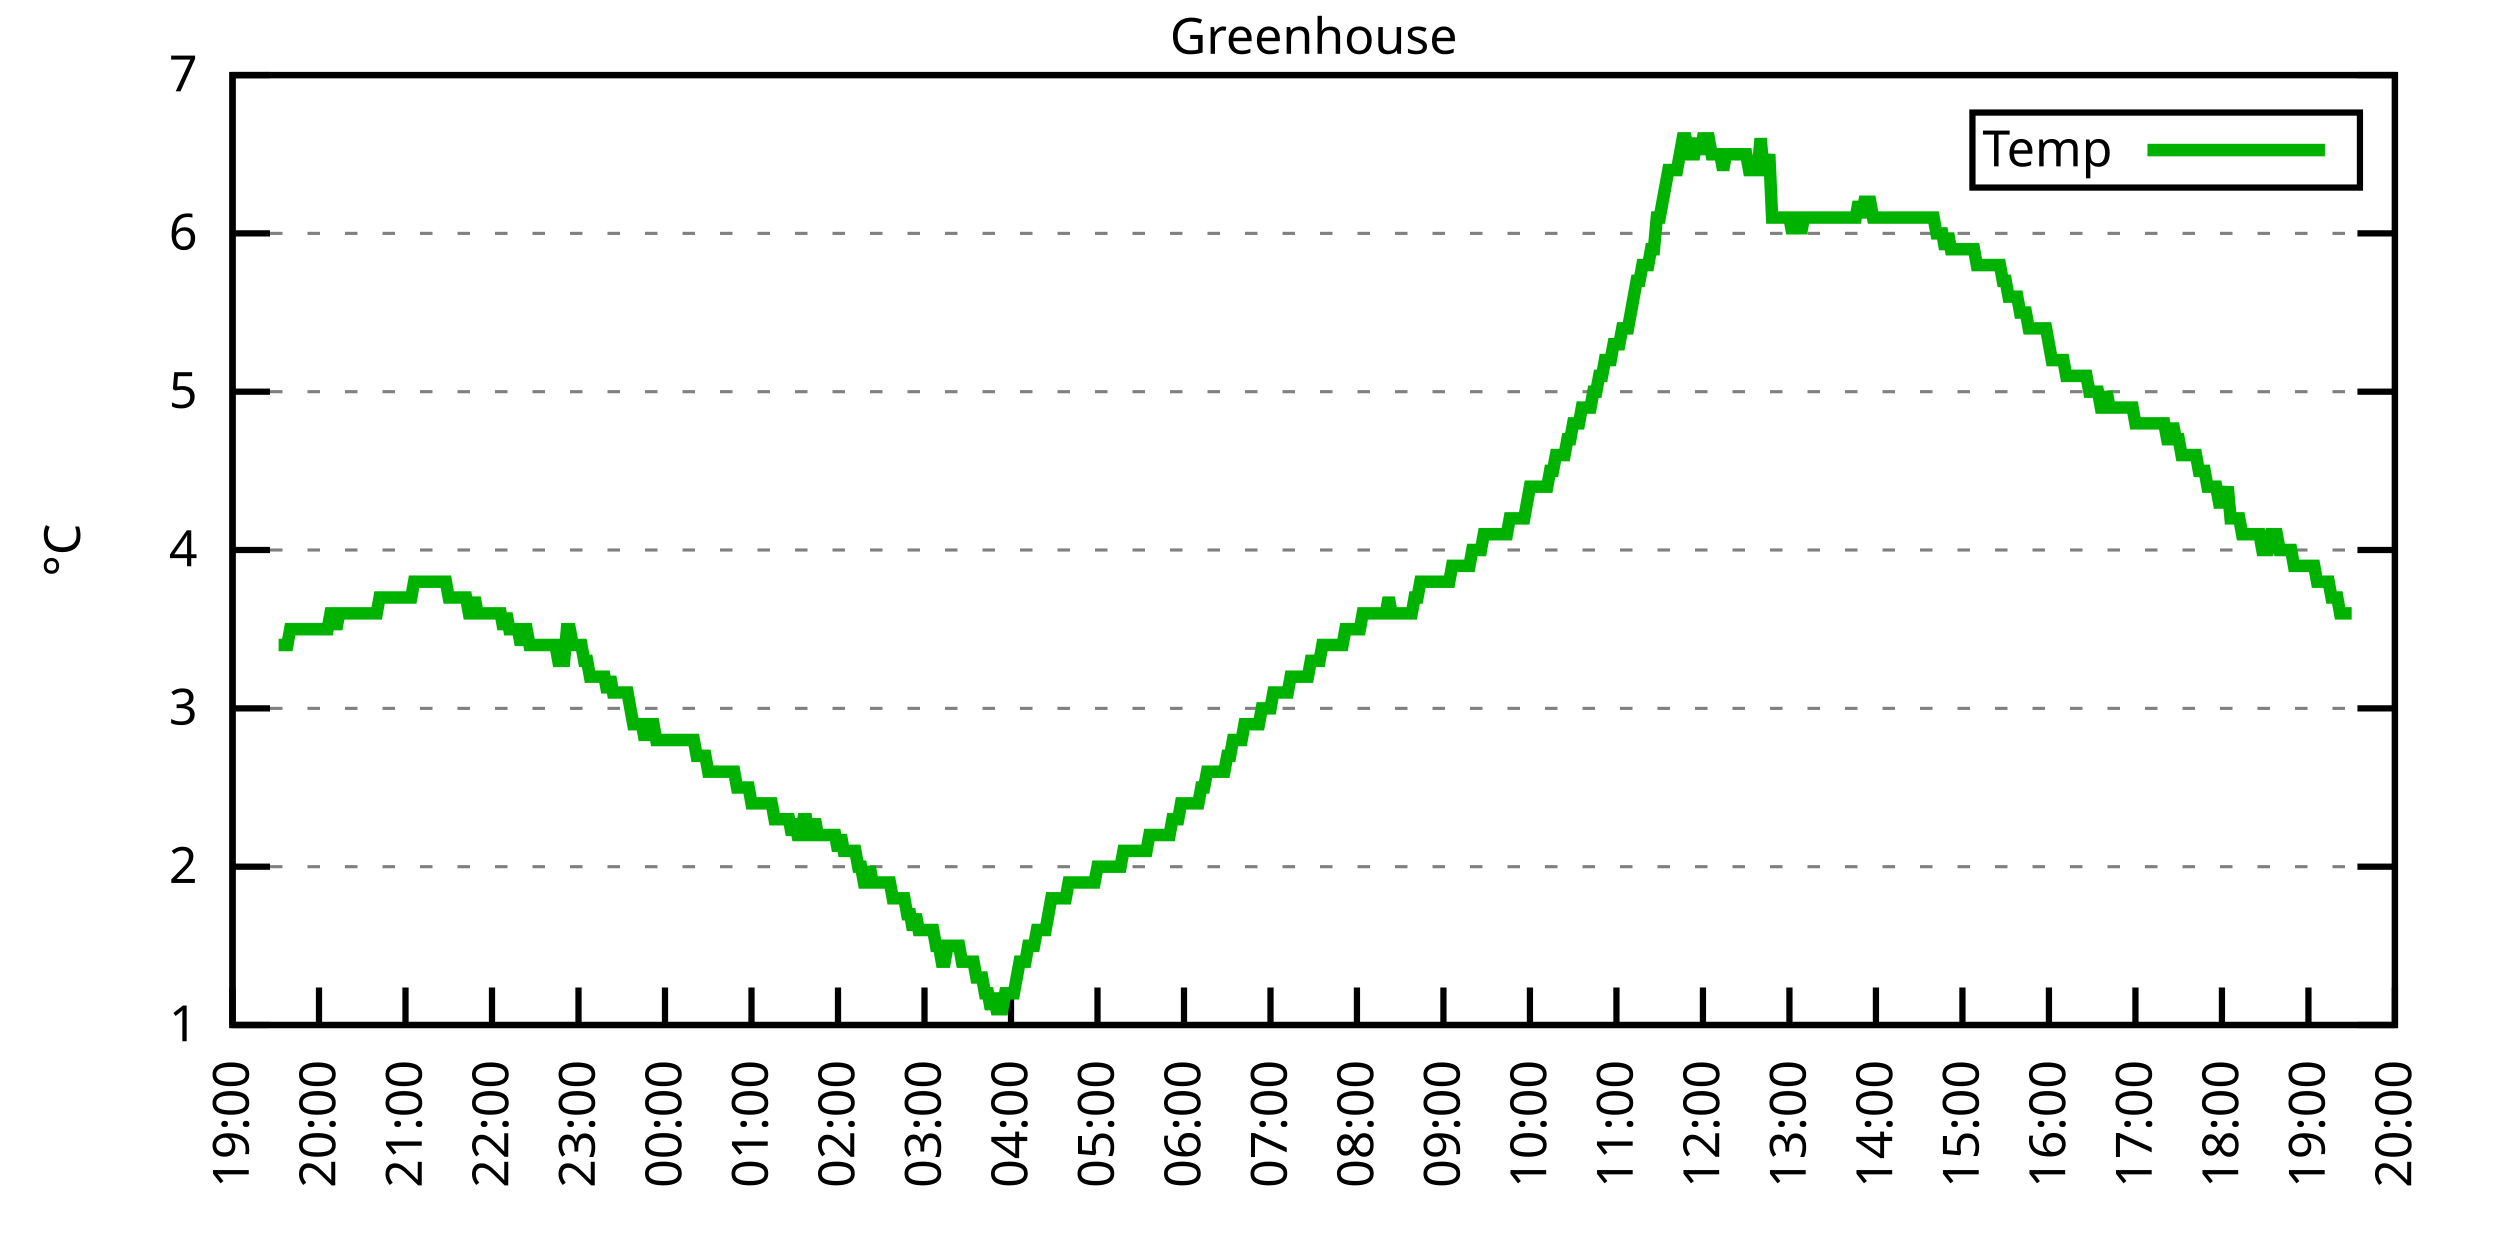
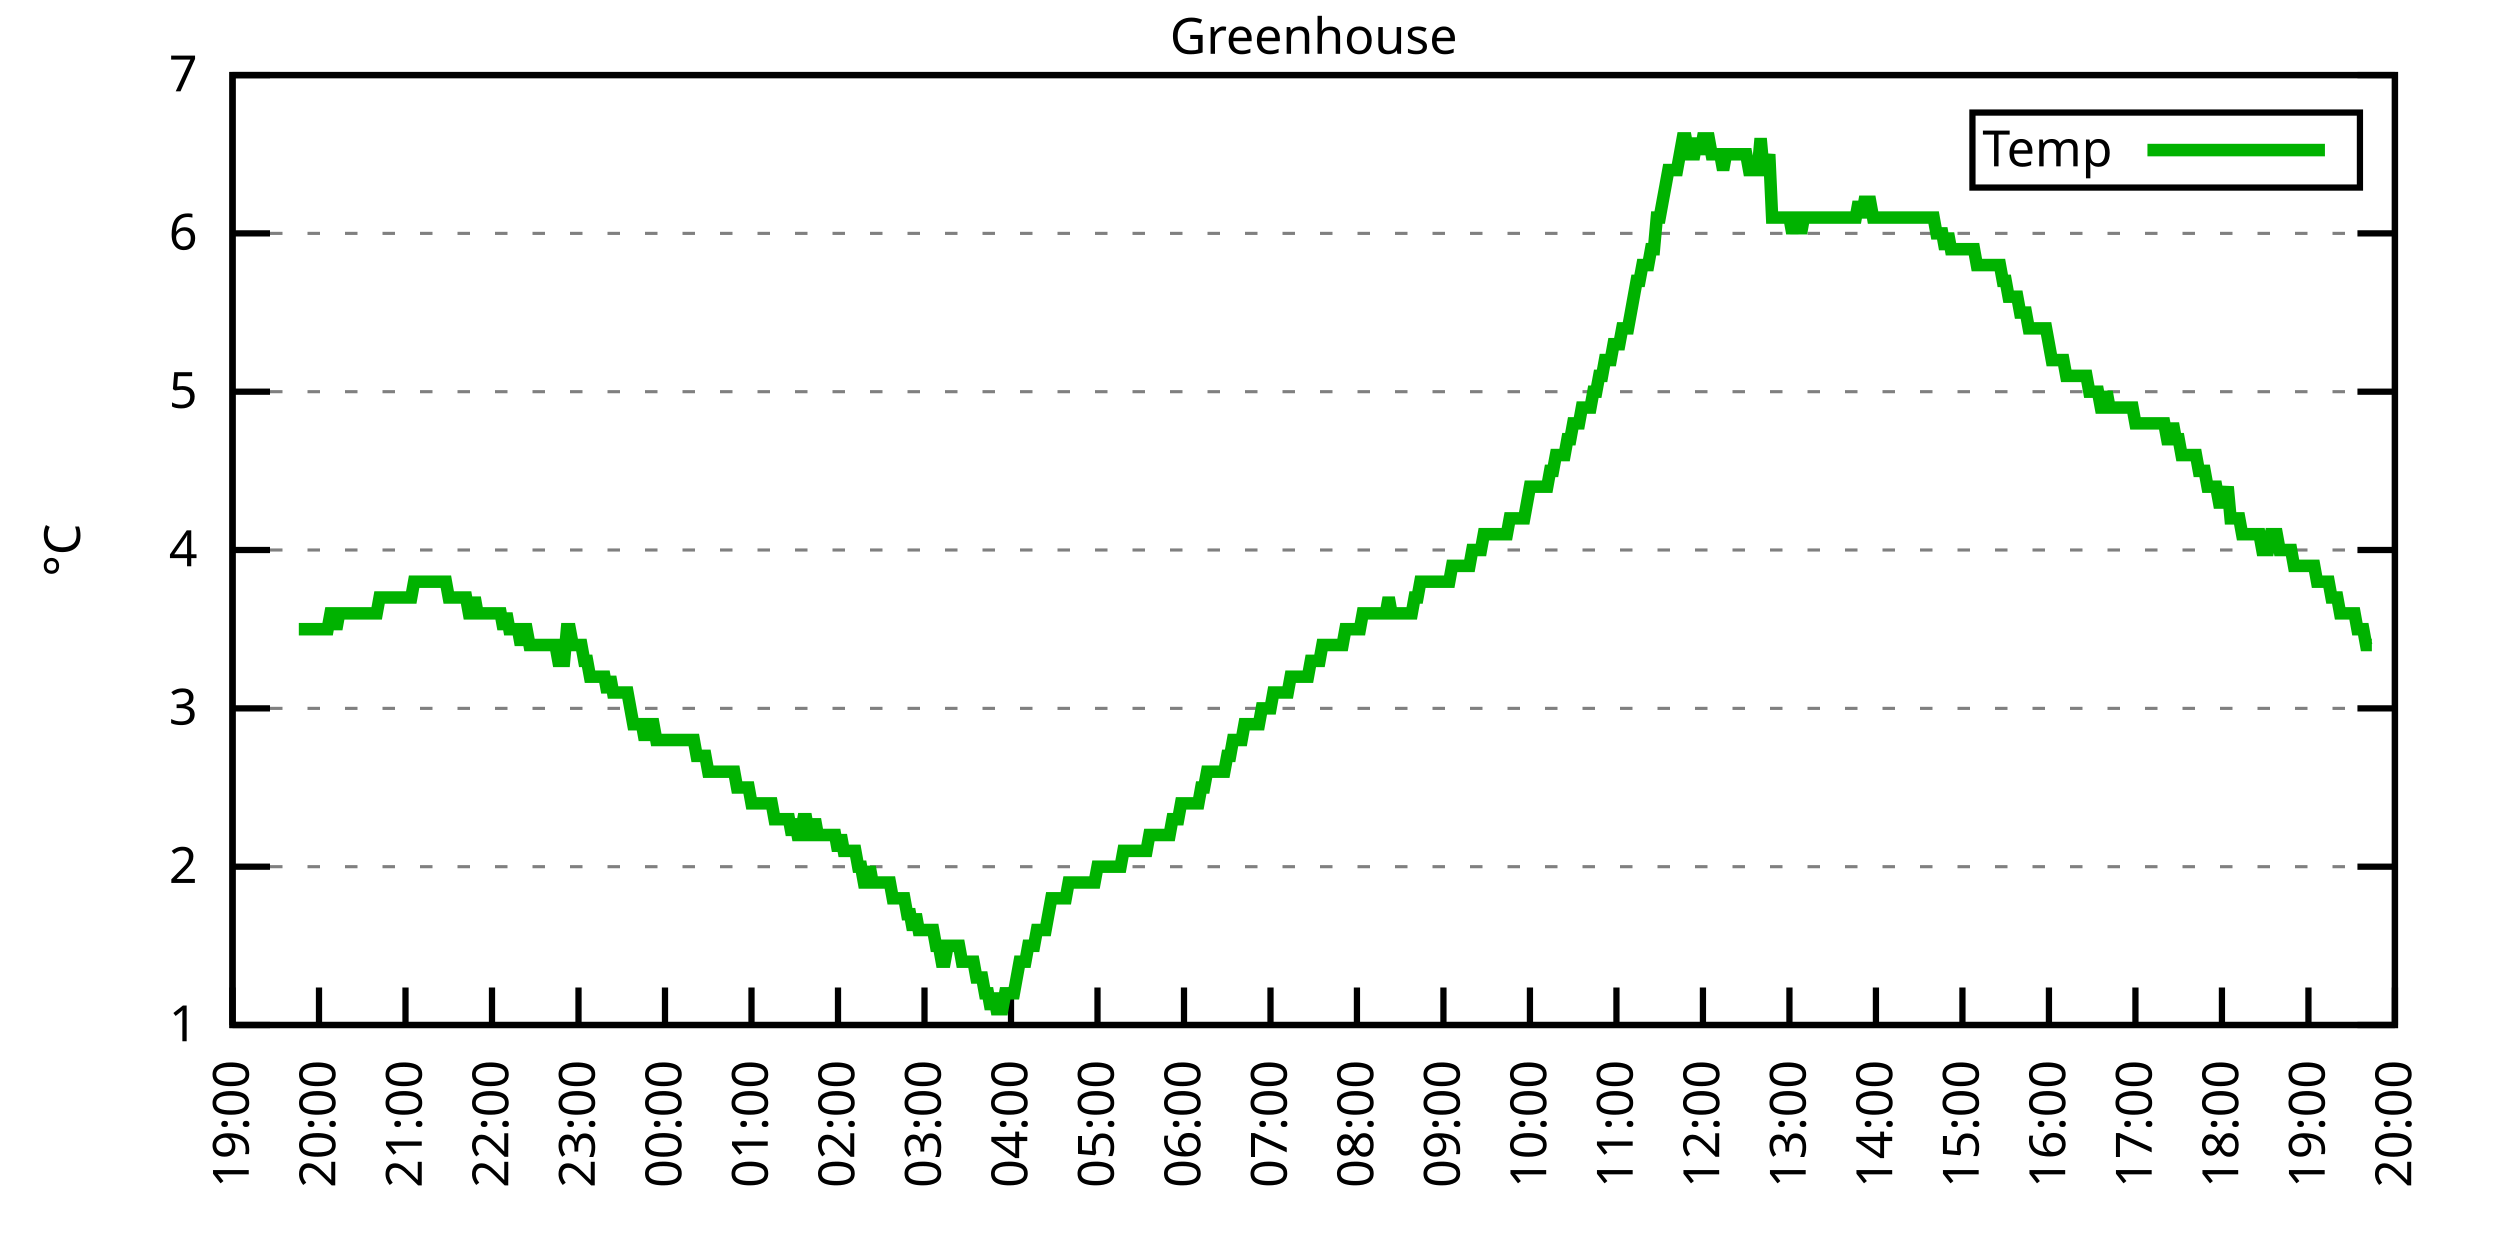
<svg xmlns="http://www.w3.org/2000/svg" xmlns:xlink="http://www.w3.org/1999/xlink" width="400" height="200" viewBox="0 0 400 200">
  <g id="gnuplot_canvas">
    <rect x="0" y="0" width="400" height="200" fill="none" />
    <defs>
      <circle id="gpDot" r="0.5" stroke-width="0.5" stroke="currentColor" />
      <path id="gpPt0" stroke-width="0.333" stroke="currentColor" d="M-1,0 h2 M0,-1 v2" />
      <path id="gpPt1" stroke-width="0.333" stroke="currentColor" d="M-1,-1 L1,1 M1,-1 L-1,1" />
      <path id="gpPt2" stroke-width="0.333" stroke="currentColor" d="M-1,0 L1,0 M0,-1 L0,1 M-1,-1 L1,1 M-1,1 L1,-1" />
      <rect id="gpPt3" stroke-width="0.333" stroke="currentColor" x="-1" y="-1" width="2" height="2" />
      <rect id="gpPt4" stroke-width="0.333" stroke="currentColor" fill="currentColor" x="-1" y="-1" width="2" height="2" />
      <circle id="gpPt5" stroke-width="0.333" stroke="currentColor" cx="0" cy="0" r="1" />
      <use xlink:href="#gpPt5" id="gpPt6" fill="currentColor" stroke="none" />
      <path id="gpPt7" stroke-width="0.333" stroke="currentColor" d="M0,-1.33 L-1.33,0.67 L1.33,0.67 z" />
      <use xlink:href="#gpPt7" id="gpPt8" fill="currentColor" stroke="none" />
      <use xlink:href="#gpPt7" id="gpPt9" stroke="currentColor" transform="rotate(180)" />
      <use xlink:href="#gpPt9" id="gpPt10" fill="currentColor" stroke="none" />
      <use xlink:href="#gpPt3" id="gpPt11" stroke="currentColor" transform="rotate(45)" />
      <use xlink:href="#gpPt11" id="gpPt12" fill="currentColor" stroke="none" />
      <path id="gpPt13" stroke-width="0.333" stroke="currentColor" d="M0,1.330 L1.265,0.411 L0.782,-1.067 L-0.782,-1.076 L-1.265,0.411 z" />
      <use xlink:href="#gpPt13" id="gpPt14" fill="currentColor" stroke="none" />
      <filter id="textbox" filterUnits="objectBoundingBox" x="0" y="0" height="1" width="1">
        <feFlood flood-color="white" flood-opacity="1" result="bgnd" />
        <feComposite in="SourceGraphic" in2="bgnd" operator="atop" />
      </filter>
      <filter id="greybox" filterUnits="objectBoundingBox" x="0" y="0" height="1" width="1">
        <feFlood flood-color="lightgrey" flood-opacity="1" result="grey" />
        <feComposite in="SourceGraphic" in2="grey" operator="atop" />
      </filter>
    </defs>
    <g fill="none" color="white" stroke="currentColor" stroke-width="1.00" stroke-linecap="butt" stroke-linejoin="miter">
</g>
    <g fill="none" color="black" stroke="currentColor" stroke-width="1.00" stroke-linecap="butt" stroke-linejoin="miter">
      <g stroke="none" shape-rendering="crispEdges">
        <polygon fill="rgb(255, 255, 255)" points="37.20,164.00 383.18,164.00 383.18,12.02 37.20,12.02 " />
      </g>
    </g>
    <g fill="none" color="black" stroke="currentColor" stroke-width="1.00" stroke-linecap="butt" stroke-linejoin="miter">
</g>
    <g fill="none" color="black" stroke="black" stroke-width="0.50" stroke-linecap="butt" stroke-linejoin="miter">
</g>
    <g fill="none" color="gray" stroke="currentColor" stroke-width="0.50" stroke-linecap="butt" stroke-linejoin="miter">
      <path stroke="gray" stroke-dasharray="2,4" class="gridline" d="M37.20,164.00 L383.19,164.00  " />
    </g>
    <g fill="none" color="gray" stroke="gray" stroke-width="1.00" stroke-linecap="butt" stroke-linejoin="miter">
</g>
    <g fill="none" color="black" stroke="currentColor" stroke-width="1.00" stroke-linecap="butt" stroke-linejoin="miter">
      <path stroke="black" d="M37.20,164.00 L43.20,164.00 M383.19,164.00 L377.19,164.00  " />
      <g transform="translate(31.60,166.60)" stroke="none" fill="black" font-family="Sans" font-size="8.00" text-anchor="end">
        <text>
          <tspan font-family="Sans"> 1</tspan>
        </text>
      </g>
    </g>
    <g fill="none" color="black" stroke="currentColor" stroke-width="1.00" stroke-linecap="butt" stroke-linejoin="miter">
</g>
    <g fill="none" color="black" stroke="black" stroke-width="0.50" stroke-linecap="butt" stroke-linejoin="miter">
</g>
    <g fill="none" color="gray" stroke="currentColor" stroke-width="0.50" stroke-linecap="butt" stroke-linejoin="miter">
      <path stroke="gray" stroke-dasharray="2,4" class="gridline" d="M37.20,138.67 L383.19,138.67  " />
    </g>
    <g fill="none" color="gray" stroke="gray" stroke-width="1.00" stroke-linecap="butt" stroke-linejoin="miter">
</g>
    <g fill="none" color="black" stroke="currentColor" stroke-width="1.00" stroke-linecap="butt" stroke-linejoin="miter">
      <path stroke="black" d="M37.20,138.67 L43.20,138.67 M383.19,138.67 L377.19,138.67  " />
      <g transform="translate(31.60,141.27)" stroke="none" fill="black" font-family="Sans" font-size="8.00" text-anchor="end">
        <text>
          <tspan font-family="Sans"> 2</tspan>
        </text>
      </g>
    </g>
    <g fill="none" color="black" stroke="currentColor" stroke-width="1.00" stroke-linecap="butt" stroke-linejoin="miter">
</g>
    <g fill="none" color="black" stroke="black" stroke-width="0.50" stroke-linecap="butt" stroke-linejoin="miter">
</g>
    <g fill="none" color="gray" stroke="currentColor" stroke-width="0.50" stroke-linecap="butt" stroke-linejoin="miter">
      <path stroke="gray" stroke-dasharray="2,4" class="gridline" d="M37.20,113.34 L383.19,113.34  " />
    </g>
    <g fill="none" color="gray" stroke="gray" stroke-width="1.00" stroke-linecap="butt" stroke-linejoin="miter">
</g>
    <g fill="none" color="black" stroke="currentColor" stroke-width="1.00" stroke-linecap="butt" stroke-linejoin="miter">
      <path stroke="black" d="M37.20,113.34 L43.20,113.34 M383.19,113.34 L377.19,113.34  " />
      <g transform="translate(31.60,115.94)" stroke="none" fill="black" font-family="Sans" font-size="8.00" text-anchor="end">
        <text>
          <tspan font-family="Sans"> 3</tspan>
        </text>
      </g>
    </g>
    <g fill="none" color="black" stroke="currentColor" stroke-width="1.00" stroke-linecap="butt" stroke-linejoin="miter">
</g>
    <g fill="none" color="black" stroke="black" stroke-width="0.50" stroke-linecap="butt" stroke-linejoin="miter">
</g>
    <g fill="none" color="gray" stroke="currentColor" stroke-width="0.50" stroke-linecap="butt" stroke-linejoin="miter">
      <path stroke="gray" stroke-dasharray="2,4" class="gridline" d="M37.20,88.00 L383.19,88.00  " />
    </g>
    <g fill="none" color="gray" stroke="gray" stroke-width="1.00" stroke-linecap="butt" stroke-linejoin="miter">
</g>
    <g fill="none" color="black" stroke="currentColor" stroke-width="1.00" stroke-linecap="butt" stroke-linejoin="miter">
      <path stroke="black" d="M37.20,88.00 L43.20,88.00 M383.19,88.00 L377.19,88.00  " />
      <g transform="translate(31.60,90.60)" stroke="none" fill="black" font-family="Sans" font-size="8.00" text-anchor="end">
        <text>
          <tspan font-family="Sans"> 4</tspan>
        </text>
      </g>
    </g>
    <g fill="none" color="black" stroke="currentColor" stroke-width="1.00" stroke-linecap="butt" stroke-linejoin="miter">
</g>
    <g fill="none" color="black" stroke="black" stroke-width="0.50" stroke-linecap="butt" stroke-linejoin="miter">
</g>
    <g fill="none" color="gray" stroke="currentColor" stroke-width="0.50" stroke-linecap="butt" stroke-linejoin="miter">
      <path stroke="gray" stroke-dasharray="2,4" class="gridline" d="M37.20,62.67 L383.19,62.67  " />
    </g>
    <g fill="none" color="gray" stroke="gray" stroke-width="1.00" stroke-linecap="butt" stroke-linejoin="miter">
</g>
    <g fill="none" color="black" stroke="currentColor" stroke-width="1.00" stroke-linecap="butt" stroke-linejoin="miter">
      <path stroke="black" d="M37.20,62.67 L43.20,62.67 M383.19,62.67 L377.19,62.67  " />
      <g transform="translate(31.60,65.27)" stroke="none" fill="black" font-family="Sans" font-size="8.00" text-anchor="end">
        <text>
          <tspan font-family="Sans"> 5</tspan>
        </text>
      </g>
    </g>
    <g fill="none" color="black" stroke="currentColor" stroke-width="1.00" stroke-linecap="butt" stroke-linejoin="miter">
</g>
    <g fill="none" color="black" stroke="black" stroke-width="0.50" stroke-linecap="butt" stroke-linejoin="miter">
</g>
    <g fill="none" color="gray" stroke="currentColor" stroke-width="0.50" stroke-linecap="butt" stroke-linejoin="miter">
      <path stroke="gray" stroke-dasharray="2,4" class="gridline" d="M37.20,37.34 L383.19,37.34  " />
    </g>
    <g fill="none" color="gray" stroke="gray" stroke-width="1.00" stroke-linecap="butt" stroke-linejoin="miter">
</g>
    <g fill="none" color="black" stroke="currentColor" stroke-width="1.00" stroke-linecap="butt" stroke-linejoin="miter">
      <path stroke="black" d="M37.20,37.34 L43.20,37.34 M383.19,37.34 L377.19,37.34  " />
      <g transform="translate(31.60,39.94)" stroke="none" fill="black" font-family="Sans" font-size="8.00" text-anchor="end">
        <text>
          <tspan font-family="Sans"> 6</tspan>
        </text>
      </g>
    </g>
    <g fill="none" color="black" stroke="currentColor" stroke-width="1.00" stroke-linecap="butt" stroke-linejoin="miter">
</g>
    <g fill="none" color="black" stroke="black" stroke-width="0.50" stroke-linecap="butt" stroke-linejoin="miter">
</g>
    <g fill="none" color="gray" stroke="currentColor" stroke-width="0.50" stroke-linecap="butt" stroke-linejoin="miter">
      <path stroke="gray" stroke-dasharray="2,4" class="gridline" d="M37.20,12.01 L383.19,12.01  " />
    </g>
    <g fill="none" color="gray" stroke="gray" stroke-width="1.00" stroke-linecap="butt" stroke-linejoin="miter">
</g>
    <g fill="none" color="black" stroke="currentColor" stroke-width="1.00" stroke-linecap="butt" stroke-linejoin="miter">
      <path stroke="black" d="M37.20,12.01 L43.20,12.01 M383.19,12.01 L377.19,12.01  " />
      <g transform="translate(31.60,14.61)" stroke="none" fill="black" font-family="Sans" font-size="8.00" text-anchor="end">
        <text>
          <tspan font-family="Sans"> 7</tspan>
        </text>
      </g>
    </g>
    <g fill="none" color="black" stroke="currentColor" stroke-width="1.00" stroke-linecap="butt" stroke-linejoin="miter">
      <path stroke="black" d="M37.20,164.00 L37.20,158.00  " />
      <g transform="translate(39.80,169.60) rotate(270.00)" stroke="none" fill="black" font-family="Sans" font-size="8.00" text-anchor="end">
        <text>
          <tspan font-family="Sans">19:00</tspan>
        </text>
      </g>
    </g>
    <g fill="none" color="black" stroke="currentColor" stroke-width="1.00" stroke-linecap="butt" stroke-linejoin="miter">
      <path stroke="black" d="M51.04,164.00 L51.04,158.00  " />
      <g transform="translate(53.64,169.60) rotate(270.00)" stroke="none" fill="black" font-family="Sans" font-size="8.00" text-anchor="end">
        <text>
          <tspan font-family="Sans">20:00</tspan>
        </text>
      </g>
    </g>
    <g fill="none" color="black" stroke="currentColor" stroke-width="1.00" stroke-linecap="butt" stroke-linejoin="miter">
      <path stroke="black" d="M64.88,164.00 L64.88,158.00  " />
      <g transform="translate(67.48,169.60) rotate(270.00)" stroke="none" fill="black" font-family="Sans" font-size="8.00" text-anchor="end">
        <text>
          <tspan font-family="Sans">21:00</tspan>
        </text>
      </g>
    </g>
    <g fill="none" color="black" stroke="currentColor" stroke-width="1.00" stroke-linecap="butt" stroke-linejoin="miter">
      <path stroke="black" d="M78.72,164.00 L78.72,158.00  " />
      <g transform="translate(81.32,169.60) rotate(270.00)" stroke="none" fill="black" font-family="Sans" font-size="8.00" text-anchor="end">
        <text>
          <tspan font-family="Sans">22:00</tspan>
        </text>
      </g>
    </g>
    <g fill="none" color="black" stroke="currentColor" stroke-width="1.00" stroke-linecap="butt" stroke-linejoin="miter">
      <path stroke="black" d="M92.56,164.00 L92.56,158.00  " />
      <g transform="translate(95.16,169.60) rotate(270.00)" stroke="none" fill="black" font-family="Sans" font-size="8.00" text-anchor="end">
        <text>
          <tspan font-family="Sans">23:00</tspan>
        </text>
      </g>
    </g>
    <g fill="none" color="black" stroke="currentColor" stroke-width="1.00" stroke-linecap="butt" stroke-linejoin="miter">
      <path stroke="black" d="M106.40,164.00 L106.40,158.00  " />
      <g transform="translate(109.00,169.60) rotate(270.00)" stroke="none" fill="black" font-family="Sans" font-size="8.00" text-anchor="end">
        <text>
          <tspan font-family="Sans">00:00</tspan>
        </text>
      </g>
    </g>
    <g fill="none" color="black" stroke="currentColor" stroke-width="1.00" stroke-linecap="butt" stroke-linejoin="miter">
      <path stroke="black" d="M120.24,164.00 L120.24,158.00  " />
      <g transform="translate(122.84,169.60) rotate(270.00)" stroke="none" fill="black" font-family="Sans" font-size="8.00" text-anchor="end">
        <text>
          <tspan font-family="Sans">01:00</tspan>
        </text>
      </g>
    </g>
    <g fill="none" color="black" stroke="currentColor" stroke-width="1.00" stroke-linecap="butt" stroke-linejoin="miter">
      <path stroke="black" d="M134.08,164.00 L134.08,158.00  " />
      <g transform="translate(136.68,169.60) rotate(270.00)" stroke="none" fill="black" font-family="Sans" font-size="8.00" text-anchor="end">
        <text>
          <tspan font-family="Sans">02:00</tspan>
        </text>
      </g>
    </g>
    <g fill="none" color="black" stroke="currentColor" stroke-width="1.00" stroke-linecap="butt" stroke-linejoin="miter">
      <path stroke="black" d="M147.92,164.00 L147.92,158.00  " />
      <g transform="translate(150.52,169.60) rotate(270.00)" stroke="none" fill="black" font-family="Sans" font-size="8.00" text-anchor="end">
        <text>
          <tspan font-family="Sans">03:00</tspan>
        </text>
      </g>
    </g>
    <g fill="none" color="black" stroke="currentColor" stroke-width="1.00" stroke-linecap="butt" stroke-linejoin="miter">
      <path stroke="black" d="M161.76,164.00 L161.76,158.00  " />
      <g transform="translate(164.36,169.60) rotate(270.00)" stroke="none" fill="black" font-family="Sans" font-size="8.00" text-anchor="end">
        <text>
          <tspan font-family="Sans">04:00</tspan>
        </text>
      </g>
    </g>
    <g fill="none" color="black" stroke="currentColor" stroke-width="1.00" stroke-linecap="butt" stroke-linejoin="miter">
      <path stroke="black" d="M175.60,164.00 L175.60,158.00  " />
      <g transform="translate(178.20,169.60) rotate(270.00)" stroke="none" fill="black" font-family="Sans" font-size="8.00" text-anchor="end">
        <text>
          <tspan font-family="Sans">05:00</tspan>
        </text>
      </g>
    </g>
    <g fill="none" color="black" stroke="currentColor" stroke-width="1.00" stroke-linecap="butt" stroke-linejoin="miter">
      <path stroke="black" d="M189.44,164.00 L189.44,158.00  " />
      <g transform="translate(192.04,169.60) rotate(270.00)" stroke="none" fill="black" font-family="Sans" font-size="8.00" text-anchor="end">
        <text>
          <tspan font-family="Sans">06:00</tspan>
        </text>
      </g>
    </g>
    <g fill="none" color="black" stroke="currentColor" stroke-width="1.00" stroke-linecap="butt" stroke-linejoin="miter">
      <path stroke="black" d="M203.28,164.00 L203.28,158.00  " />
      <g transform="translate(205.88,169.60) rotate(270.00)" stroke="none" fill="black" font-family="Sans" font-size="8.00" text-anchor="end">
        <text>
          <tspan font-family="Sans">07:00</tspan>
        </text>
      </g>
    </g>
    <g fill="none" color="black" stroke="currentColor" stroke-width="1.00" stroke-linecap="butt" stroke-linejoin="miter">
      <path stroke="black" d="M217.11,164.00 L217.11,158.00  " />
      <g transform="translate(219.71,169.60) rotate(270.00)" stroke="none" fill="black" font-family="Sans" font-size="8.00" text-anchor="end">
        <text>
          <tspan font-family="Sans">08:00</tspan>
        </text>
      </g>
    </g>
    <g fill="none" color="black" stroke="currentColor" stroke-width="1.00" stroke-linecap="butt" stroke-linejoin="miter">
      <path stroke="black" d="M230.95,164.00 L230.95,158.00  " />
      <g transform="translate(233.55,169.60) rotate(270.00)" stroke="none" fill="black" font-family="Sans" font-size="8.00" text-anchor="end">
        <text>
          <tspan font-family="Sans">09:00</tspan>
        </text>
      </g>
    </g>
    <g fill="none" color="black" stroke="currentColor" stroke-width="1.00" stroke-linecap="butt" stroke-linejoin="miter">
      <path stroke="black" d="M244.79,164.00 L244.79,158.00  " />
      <g transform="translate(247.39,169.60) rotate(270.00)" stroke="none" fill="black" font-family="Sans" font-size="8.00" text-anchor="end">
        <text>
          <tspan font-family="Sans">10:00</tspan>
        </text>
      </g>
    </g>
    <g fill="none" color="black" stroke="currentColor" stroke-width="1.00" stroke-linecap="butt" stroke-linejoin="miter">
      <path stroke="black" d="M258.63,164.00 L258.63,158.00  " />
      <g transform="translate(261.23,169.60) rotate(270.00)" stroke="none" fill="black" font-family="Sans" font-size="8.00" text-anchor="end">
        <text>
          <tspan font-family="Sans">11:00</tspan>
        </text>
      </g>
    </g>
    <g fill="none" color="black" stroke="currentColor" stroke-width="1.00" stroke-linecap="butt" stroke-linejoin="miter">
      <path stroke="black" d="M272.47,164.00 L272.47,158.00  " />
      <g transform="translate(275.07,169.60) rotate(270.00)" stroke="none" fill="black" font-family="Sans" font-size="8.00" text-anchor="end">
        <text>
          <tspan font-family="Sans">12:00</tspan>
        </text>
      </g>
    </g>
    <g fill="none" color="black" stroke="currentColor" stroke-width="1.00" stroke-linecap="butt" stroke-linejoin="miter">
      <path stroke="black" d="M286.31,164.00 L286.31,158.00  " />
      <g transform="translate(288.91,169.60) rotate(270.00)" stroke="none" fill="black" font-family="Sans" font-size="8.00" text-anchor="end">
        <text>
          <tspan font-family="Sans">13:00</tspan>
        </text>
      </g>
    </g>
    <g fill="none" color="black" stroke="currentColor" stroke-width="1.00" stroke-linecap="butt" stroke-linejoin="miter">
      <path stroke="black" d="M300.15,164.00 L300.15,158.00  " />
      <g transform="translate(302.75,169.60) rotate(270.00)" stroke="none" fill="black" font-family="Sans" font-size="8.00" text-anchor="end">
        <text>
          <tspan font-family="Sans">14:00</tspan>
        </text>
      </g>
    </g>
    <g fill="none" color="black" stroke="currentColor" stroke-width="1.00" stroke-linecap="butt" stroke-linejoin="miter">
      <path stroke="black" d="M313.99,164.00 L313.99,158.00  " />
      <g transform="translate(316.59,169.60) rotate(270.00)" stroke="none" fill="black" font-family="Sans" font-size="8.00" text-anchor="end">
        <text>
          <tspan font-family="Sans">15:00</tspan>
        </text>
      </g>
    </g>
    <g fill="none" color="black" stroke="currentColor" stroke-width="1.00" stroke-linecap="butt" stroke-linejoin="miter">
      <path stroke="black" d="M327.83,164.00 L327.83,158.00  " />
      <g transform="translate(330.43,169.60) rotate(270.00)" stroke="none" fill="black" font-family="Sans" font-size="8.00" text-anchor="end">
        <text>
          <tspan font-family="Sans">16:00</tspan>
        </text>
      </g>
    </g>
    <g fill="none" color="black" stroke="currentColor" stroke-width="1.00" stroke-linecap="butt" stroke-linejoin="miter">
      <path stroke="black" d="M341.67,164.00 L341.67,158.00  " />
      <g transform="translate(344.27,169.60) rotate(270.00)" stroke="none" fill="black" font-family="Sans" font-size="8.00" text-anchor="end">
        <text>
          <tspan font-family="Sans">17:00</tspan>
        </text>
      </g>
    </g>
    <g fill="none" color="black" stroke="currentColor" stroke-width="1.00" stroke-linecap="butt" stroke-linejoin="miter">
      <path stroke="black" d="M355.51,164.00 L355.51,158.00  " />
      <g transform="translate(358.11,169.60) rotate(270.00)" stroke="none" fill="black" font-family="Sans" font-size="8.00" text-anchor="end">
        <text>
          <tspan font-family="Sans">18:00</tspan>
        </text>
      </g>
    </g>
    <g fill="none" color="black" stroke="currentColor" stroke-width="1.00" stroke-linecap="butt" stroke-linejoin="miter">
      <path stroke="black" d="M369.35,164.00 L369.35,158.00  " />
      <g transform="translate(371.95,169.60) rotate(270.00)" stroke="none" fill="black" font-family="Sans" font-size="8.00" text-anchor="end">
        <text>
          <tspan font-family="Sans">19:00</tspan>
        </text>
      </g>
    </g>
    <g fill="none" color="black" stroke="currentColor" stroke-width="1.00" stroke-linecap="butt" stroke-linejoin="miter">
      <path stroke="black" d="M383.19,164.00 L383.19,158.00  " />
      <g transform="translate(385.79,169.60) rotate(270.00)" stroke="none" fill="black" font-family="Sans" font-size="8.00" text-anchor="end">
        <text>
          <tspan font-family="Sans">20:00</tspan>
        </text>
      </g>
    </g>
    <g fill="none" color="black" stroke="currentColor" stroke-width="1.00" stroke-linecap="butt" stroke-linejoin="miter">
</g>
    <g fill="none" color="black" stroke="currentColor" stroke-width="1.00" stroke-linecap="butt" stroke-linejoin="miter">
      <path stroke="black" d="M37.20,12.01 L37.20,164.00 L383.19,164.00 L383.19,12.01 L37.20,12.01 Z  " />
    </g>
    <g fill="none" color="black" stroke="currentColor" stroke-width="1.00" stroke-linecap="butt" stroke-linejoin="miter">
</g>
    <g fill="none" color="black" stroke="currentColor" stroke-width="1.00" stroke-linecap="butt" stroke-linejoin="miter">
      <path stroke="black" d="M315.59,30.01 L315.59,18.01 L377.59,18.01 L377.59,30.01 L315.59,30.01 Z  " />
    </g>
    <g id="Greenhouse_plot_1">
      <g fill="none" color="white" stroke="black" stroke-width="2.00" stroke-linecap="butt" stroke-linejoin="miter">
</g>
      <g fill="none" color="black" stroke="currentColor" stroke-width="2.00" stroke-linecap="butt" stroke-linejoin="miter">
        <g transform="translate(337.99,26.61)" stroke="none" fill="black" font-family="Sans" font-size="8.00" text-anchor="end">
          <text>
            <tspan font-family="Sans">Temp</tspan>
          </text>
        </g>
      </g>
      <g fill="none" color="black" stroke="currentColor" stroke-width="2.00" stroke-linecap="butt" stroke-linejoin="miter">
-         <path stroke="rgb(  0, 178,   0)" d="M343.59,24.01 L371.99,24.01 M44.58,103.20 L45.04,103.20 L45.50,103.20 L45.97,103.20 L46.43,100.67 L46.89,100.67   L47.35,100.67 L47.81,100.67 L48.27,100.67 L48.73,100.67 L49.19,100.67 L49.66,100.67 L50.12,100.67 L50.58,100.67   L51.04,100.67 L51.50,100.67 L51.96,100.67 L52.42,100.67 L52.88,98.14 L53.35,98.14 L53.81,100.67 L54.27,98.14   L54.73,98.14 L55.19,98.14 L55.65,98.14 L56.11,98.14 L56.58,98.14 L57.04,98.14 L57.50,98.14 L57.96,98.14   L58.42,98.14 L58.88,98.14 L59.34,98.14 L59.80,98.14 L60.27,98.14 L60.73,95.60 L61.19,95.60 L61.65,95.60   L62.11,95.60 L62.57,95.60 L63.03,95.60 L63.50,95.60 L63.96,95.60 L64.42,95.60 L64.88,95.60 L65.34,95.60   L65.80,95.60 L66.26,93.07 L66.72,93.07 L67.19,93.07 L67.65,93.07 L68.11,93.07 L68.57,93.07 L69.03,93.07   L69.49,93.07 L69.95,93.07 L70.42,93.07 L70.88,93.07 L71.34,93.07 L71.80,95.60 L72.26,95.60 L72.72,95.60   L73.18,95.60 L73.64,95.60 L74.11,95.60 L74.57,95.60 L75.03,98.14 L75.49,98.14 L75.95,95.60 L76.41,98.14   L76.87,98.14 L77.33,98.14 L77.80,98.14 L78.26,98.14 L78.72,98.14 L79.18,98.14 L79.64,98.14 L80.10,98.14   L80.56,100.67 L81.03,98.14 L81.49,100.67 L81.95,100.67 L82.41,100.67 L82.87,100.67 L83.33,103.20 L83.79,100.67   L84.25,100.67 L84.72,103.20 L85.18,103.20 L85.64,103.20 L86.10,103.20 L86.56,103.20 L87.02,103.20 L87.48,103.20   L87.95,103.20 L88.41,103.20 L88.87,103.20 L89.33,105.74 L89.79,105.74 L90.25,105.74 L90.71,100.67 L91.17,100.67   L91.64,103.20 L92.10,103.20 L92.56,103.20 L93.02,103.20 L93.48,105.74 L93.94,105.74 L94.40,108.27 L94.87,108.27   L95.33,108.27 L95.79,108.27 L96.25,108.27 L96.71,108.27 L97.17,110.80 L97.63,108.27 L98.09,110.80 L98.56,110.80   L99.02,110.80 L99.48,110.80 L99.94,110.80 L100.40,110.80 L100.86,113.34 L101.32,115.87 L101.78,115.87 L102.25,115.87   L102.71,115.87 L103.17,118.40 L103.63,115.87 L104.09,115.87 L104.55,115.87 L105.01,118.40 L105.48,118.40 L105.94,118.40   L106.40,118.40 L106.86,118.40 L107.32,118.40 L107.78,118.40 L108.24,118.40 L108.70,118.40 L109.17,118.40 L109.63,118.40   L110.09,118.40 L110.55,118.40 L111.01,118.40 L111.47,120.94 L111.93,120.94 L112.40,120.94 L112.86,120.94 L113.32,123.47   L113.78,123.47 L114.24,123.47 L114.70,123.47 L115.16,123.47 L115.62,123.47 L116.09,123.47 L116.55,123.47 L117.01,123.47   L117.47,123.47 L117.93,126.00 L118.39,126.00 L118.85,126.00 L119.31,126.00 L119.78,126.00 L120.24,128.54 L120.70,128.54   L121.16,128.54 L121.62,128.54 L122.08,128.54 L122.54,128.54 L123.01,128.54 L123.47,128.54 L123.93,131.07 L124.39,131.07   L124.85,131.07 L125.31,131.07 L125.77,131.07 L126.23,131.07 L126.70,133.60 L127.16,131.07 L127.62,133.60 L128.08,133.60   L128.54,131.07 L129.00,131.07 L129.46,133.60 L129.93,133.60 L130.39,131.07 L130.85,133.60 L131.31,133.60 L131.77,133.60   L132.23,133.60 L132.69,133.60 L133.15,133.60 L133.62,133.60 L134.08,136.14 L134.54,133.60 L135.00,136.14 L135.46,136.14   L135.92,136.14 L136.38,136.14 L136.85,136.14 L137.31,138.67 L137.77,138.67 L138.23,141.20 L138.69,141.20 L139.15,138.67   L139.61,141.20 L140.07,141.20 L140.54,141.20 L141.00,141.20 L141.46,141.20 L141.92,141.20 L142.38,141.20 L142.84,143.73   L143.30,143.73 L143.76,143.73 L144.23,143.73 L144.69,143.73 L145.15,146.27 L145.61,146.27 L146.07,148.80 L146.53,146.27   L146.99,148.80 L147.46,148.80 L147.92,148.80 L148.38,148.80 L148.84,148.80 L149.30,148.80 L149.76,151.33 L150.22,151.33   L150.68,153.87 L151.15,153.87 L151.61,151.33 L152.07,151.33 L152.53,151.33 L152.99,151.33 L153.45,151.33 L153.91,153.87   L154.38,153.87 L154.84,153.87 L155.30,153.87 L155.76,153.87 L156.22,156.40 L156.68,156.40 L157.14,156.40 L157.60,158.93   L158.07,158.93 L158.53,161.47 L158.99,158.93 L159.45,161.47 L159.91,161.47 L160.37,161.47 L160.83,158.93 L161.30,158.93   L161.76,158.93 L162.22,158.93 L162.68,156.40 L163.14,153.87 L163.60,153.87 L164.06,153.87 L164.52,151.33 L164.99,151.33   L165.45,151.33 L165.91,148.80 L166.37,148.80 L166.83,148.80 L167.29,148.80 L167.75,146.27 L168.21,143.73 L168.68,143.73   L169.14,143.73 L169.60,143.73 L170.06,143.73 L170.52,143.73 L170.98,141.20 L171.44,141.20 L171.91,141.20 L172.37,141.20   L172.83,141.20 L173.29,141.20 L173.75,141.20 L174.21,141.20 L174.67,141.20 L175.13,141.20 L175.60,138.67 L176.06,138.67   L176.52,138.67 L176.98,138.67 L177.44,138.67 L177.90,138.67 L178.36,138.67 L178.83,138.67 L179.29,138.67 L179.75,136.14   L180.21,136.14 L180.67,136.14 L181.13,136.14 L181.59,136.14 L182.05,136.14 L182.52,136.14 L182.98,136.14 L183.44,136.14   L183.90,133.60 L184.36,133.60 L184.82,133.60 L185.28,133.60 L185.75,133.60 L186.21,133.60 L186.67,133.60 L187.13,133.60   L187.59,131.07 L188.05,131.07 L188.51,131.07 L188.97,128.54 L189.44,128.54 L189.90,128.54 L190.36,128.54 L190.82,128.54   L191.28,128.54 L191.74,128.54 L192.20,126.00 L192.66,126.00 L193.13,123.47 L193.59,123.47 L194.05,123.47 L194.51,123.47   L194.97,123.47 L195.43,123.47 L195.89,123.47 L196.36,120.94 L196.82,120.94 L197.28,118.40 L197.74,118.40 L198.20,118.40   L198.66,118.40 L199.12,115.87 L199.58,115.87 L200.05,115.87 L200.51,115.87 L200.97,115.87 L201.43,115.87 L201.89,113.34   L202.35,113.34 L202.81,113.34 L203.28,113.34 L203.74,110.80 L204.20,110.80 L204.66,110.80 L205.12,110.80 L205.58,110.80   L206.04,110.80 L206.50,108.27 L206.97,108.27 L207.43,108.27 L207.89,108.27 L208.35,108.27 L208.81,108.27 L209.27,108.27   L209.73,105.74 L210.20,105.74 L210.66,105.74 L211.12,105.74 L211.58,103.20 L212.04,103.20 L212.50,103.20 L212.96,103.20   L213.42,103.20 L213.89,103.20 L214.35,103.20 L214.81,103.20 L215.27,100.67 L215.73,100.67 L216.19,100.67 L216.65,100.67   L217.11,100.67 L217.58,100.67 L218.04,98.14 L218.50,98.14 L218.96,98.14 L219.42,98.14 L219.88,98.14 L220.34,98.14   L220.81,98.14 L221.27,98.14 L221.73,98.14 L222.19,95.60 L222.65,98.14 L223.11,98.14 L223.57,98.14 L224.03,98.14   L224.50,98.14 L224.96,98.14 L225.42,98.14 L225.88,98.14 L226.34,95.60 L226.80,95.60 L227.26,93.07 L227.73,93.07   L228.19,93.07 L228.65,93.07 L229.11,93.07 L229.57,93.07 L230.03,93.07 L230.49,93.07 L230.95,93.07 L231.42,93.07   L231.88,93.07 L232.34,90.54 L232.80,90.54 L233.26,90.54 L233.72,90.54 L234.18,90.54 L234.64,90.54 L235.11,90.54   L235.57,88.00 L236.03,88.00 L236.49,88.00 L236.95,88.00 L237.41,85.47 L237.87,85.47 L238.34,85.47 L238.80,85.47   L239.26,85.47 L239.72,85.47 L240.18,85.47 L240.64,85.47 L241.10,85.47 L241.56,82.94 L242.03,82.94 L242.49,82.94   L242.95,82.94 L243.41,82.94 L243.87,82.94 L244.33,80.41 L244.79,77.87 L245.26,77.87 L245.72,77.87 L246.18,77.87   L246.64,77.87 L247.10,77.87 L247.56,77.87 L248.02,75.34 L248.48,75.34 L248.95,72.81 L249.41,72.81 L249.87,72.81   L250.33,72.81 L250.79,70.27 L251.25,70.27 L251.71,67.74 L252.18,67.74 L252.64,67.74 L253.10,65.21 L253.56,65.21   L254.02,65.21 L254.48,65.21 L254.94,62.67 L255.40,62.67 L255.87,60.14 L256.33,60.14 L256.79,57.61 L257.25,57.61   L257.71,57.61 L258.17,55.07 L258.63,55.07 L259.09,55.07 L259.56,52.54 L260.02,52.54 L260.48,52.54 L260.94,50.01   L261.40,47.47 L261.86,44.94 L262.32,44.94 L262.79,42.41 L263.25,42.41 L263.71,42.41 L264.17,39.87 L264.63,39.87   L265.09,34.81 L265.55,34.81 L266.01,32.28 L266.48,29.74 L266.94,27.21 L267.40,27.21 L267.86,27.21 L268.32,27.21   L268.78,24.68 L269.24,22.14 L269.71,22.14 L270.17,24.68 L270.63,24.68 L271.09,24.68 L271.55,22.14 L272.01,24.68   L272.47,22.14 L272.93,22.14 L273.40,22.14 L273.86,24.68 L274.32,24.68 L274.78,24.68 L275.24,24.68 L275.70,27.21   L276.16,24.68 L276.63,24.68 L277.09,24.68 L277.55,24.68 L278.01,24.68 L278.47,24.68 L278.93,24.68 L279.39,24.68   L279.85,27.21 L280.32,27.21 L280.78,27.21 L281.24,27.21 L281.70,22.14 L282.16,27.21 L282.62,27.21 L283.08,24.68   L283.54,34.81 L284.01,34.81 L284.47,34.81 L284.93,34.81 L285.39,34.81 L285.85,34.81 L286.31,34.81 L286.77,37.34   L287.24,34.81 L287.70,34.81 L288.16,37.34 L288.62,34.81 L289.08,34.81 L289.54,34.81 L290.00,34.81 L290.46,34.81   L290.93,34.81 L291.39,34.81 L291.85,34.81 L292.31,34.81 L292.77,34.81 L293.23,34.81 L293.69,34.81 L294.16,34.81   L294.62,34.81 L295.08,34.81 L295.54,34.81 L296.00,34.81 L296.46,34.81 L296.92,34.81 L297.38,32.28 L297.85,34.81   L298.31,32.28 L298.77,32.28 L299.23,32.28 L299.69,34.81 L300.15,34.81 L300.61,34.81 L301.08,34.81 L301.54,34.81   L302.00,34.81 L302.46,34.81 L302.92,34.81 L303.38,34.81 L303.84,34.81 L304.30,34.81 L304.77,34.81 L305.23,34.81   L305.69,34.81 L306.15,34.81 L306.61,34.81 L307.07,34.81 L307.53,34.81 L307.99,34.81 L308.46,34.81 L308.92,34.81   L309.38,34.81 L309.84,37.34 L310.30,37.34 L310.76,37.34 L311.22,39.87 L311.69,37.34 L312.15,39.87 L312.61,39.87   L313.07,39.87 L313.53,39.87 L313.99,39.87 L314.45,39.87 L314.91,39.87 L315.38,39.87 L315.84,39.87 L316.30,42.41   L316.76,42.41 L317.22,42.41 L317.68,42.41 L318.14,42.41 L318.61,42.41 L319.07,42.41 L319.53,42.41 L319.99,42.41   L320.45,44.94 L320.91,44.94 L321.37,47.47 L321.83,47.47 L322.30,47.47 L322.76,47.47 L323.22,50.01 L323.68,50.01   L324.14,50.01 L324.60,52.54 L325.06,52.54 L325.53,52.54 L325.99,52.54 L326.45,52.54 L326.91,52.54 L327.37,52.54   L327.83,55.07 L328.29,57.61 L328.75,57.61 L329.22,57.61 L329.68,57.61 L330.14,57.61 L330.60,60.14 L331.06,60.14   L331.52,60.14 L331.98,60.14 L332.44,60.14 L332.91,60.14 L333.37,60.14 L333.83,60.14 L334.29,62.67 L334.75,62.67   L335.21,62.67 L335.67,62.67 L336.14,65.21 L336.60,65.21 L337.06,62.67 L337.52,65.21 L337.98,65.21 L338.44,65.21   L338.90,65.21 L339.36,65.21 L339.83,65.21 L340.29,65.21 L340.75,65.21 L341.21,65.21 L341.67,67.74 L342.13,67.74   L342.59,67.74 L343.06,67.74 L343.52,67.74 L343.98,67.74 L344.44,67.74 L344.90,67.74 L345.36,67.74 L345.82,67.74   L346.28,67.74 L346.75,70.27 L347.21,70.27 L347.67,67.74 L348.13,70.27 L348.59,70.27 L349.05,72.81 L349.51,72.81   L349.97,72.81 L350.44,72.81 L350.90,72.81 L351.36,72.81 L351.82,75.34 L352.28,75.34 L352.74,75.34 L353.20,77.87   L353.67,77.87 L354.13,77.87 L354.59,77.87 L355.05,80.41 L355.51,80.41 L355.97,80.41 L356.43,77.87 L356.89,82.94   L357.36,82.94 L357.82,82.94 L358.28,82.94 L358.74,85.47 L359.20,85.47 L359.66,85.47 L360.12,85.47 L360.59,85.47   L361.05,85.47 L361.51,85.47 L361.97,88.00 L362.43,88.00 L362.89,88.00 L363.35,85.47 L363.81,85.47 L364.28,85.47   L364.74,88.00 L365.20,88.00 L365.66,88.00 L366.12,88.00 L366.58,88.00 L367.04,90.54 L367.51,90.54 L367.97,90.54   L368.43,90.54 L368.89,90.54 L369.35,90.54 L369.81,90.54 L370.27,90.54 L370.73,93.07 L371.20,93.07 L371.66,93.07   L372.12,93.07 L372.58,93.07 L373.04,95.60 L373.50,95.60 L373.96,95.60 L374.42,98.14 L374.89,98.14 L375.35,98.14   L375.81,98.14 L376.27,98.14  " />
+         <path stroke="rgb(  0, 178,   0)" d="M343.59,24.01 L371.99,24.01 M47.81,100.67 L48.27,100.67 L48.73,100.67 L49.19,100.67 L49.66,100.67 L50.12,100.67   L50.58,100.67 L51.04,100.67 L51.50,100.67 L51.96,100.67 L52.42,100.67 L52.88,98.14 L53.35,98.14 L53.81,100.67   L54.27,98.14 L54.73,98.14 L55.19,98.14 L55.65,98.14 L56.11,98.14 L56.58,98.14 L57.04,98.14 L57.50,98.14   L57.96,98.14 L58.42,98.14 L58.88,98.14 L59.34,98.14 L59.80,98.14 L60.27,98.14 L60.73,95.60 L61.19,95.60   L61.65,95.60 L62.11,95.60 L62.57,95.60 L63.03,95.60 L63.50,95.60 L63.96,95.60 L64.42,95.60 L64.88,95.60   L65.34,95.60 L65.80,95.60 L66.26,93.07 L66.72,93.07 L67.19,93.07 L67.65,93.07 L68.11,93.07 L68.57,93.07   L69.03,93.07 L69.49,93.07 L69.95,93.07 L70.42,93.07 L70.88,93.07 L71.34,93.07 L71.80,95.60 L72.26,95.60   L72.72,95.60 L73.18,95.60 L73.64,95.60 L74.11,95.60 L74.57,95.60 L75.03,98.14 L75.49,98.14 L75.95,95.60   L76.41,98.14 L76.87,98.14 L77.33,98.14 L77.80,98.14 L78.26,98.14 L78.72,98.14 L79.18,98.14 L79.64,98.14   L80.10,98.14 L80.56,100.67 L81.03,98.14 L81.49,100.67 L81.95,100.67 L82.41,100.67 L82.87,100.67 L83.33,103.20   L83.79,100.67 L84.25,100.67 L84.72,103.20 L85.18,103.20 L85.64,103.20 L86.10,103.20 L86.56,103.20 L87.02,103.20   L87.48,103.20 L87.95,103.20 L88.41,103.20 L88.87,103.20 L89.33,105.74 L89.79,105.74 L90.25,105.74 L90.71,100.67   L91.17,100.67 L91.64,103.20 L92.10,103.20 L92.56,103.20 L93.02,103.20 L93.48,105.74 L93.94,105.74 L94.40,108.27   L94.87,108.27 L95.33,108.27 L95.79,108.27 L96.25,108.27 L96.71,108.27 L97.17,110.80 L97.63,108.27 L98.09,110.80   L98.56,110.80 L99.02,110.80 L99.48,110.80 L99.94,110.80 L100.40,110.80 L100.86,113.34 L101.32,115.87 L101.78,115.87   L102.25,115.87 L102.71,115.87 L103.17,118.40 L103.63,115.87 L104.09,115.87 L104.55,115.87 L105.01,118.40 L105.48,118.40   L105.94,118.40 L106.40,118.40 L106.86,118.40 L107.32,118.40 L107.78,118.40 L108.24,118.40 L108.70,118.40 L109.17,118.40   L109.63,118.40 L110.09,118.40 L110.55,118.40 L111.01,118.40 L111.47,120.94 L111.93,120.94 L112.40,120.94 L112.86,120.94   L113.32,123.47 L113.78,123.47 L114.24,123.47 L114.70,123.47 L115.16,123.47 L115.62,123.47 L116.09,123.47 L116.55,123.47   L117.01,123.47 L117.47,123.47 L117.93,126.00 L118.39,126.00 L118.85,126.00 L119.31,126.00 L119.78,126.00 L120.24,128.54   L120.70,128.54 L121.16,128.54 L121.62,128.54 L122.08,128.54 L122.54,128.54 L123.01,128.54 L123.47,128.54 L123.93,131.07   L124.39,131.07 L124.85,131.07 L125.31,131.07 L125.77,131.07 L126.23,131.07 L126.70,133.60 L127.16,131.07 L127.62,133.60   L128.08,133.60 L128.54,131.07 L129.00,131.07 L129.46,133.60 L129.93,133.60 L130.39,131.07 L130.85,133.60 L131.31,133.60   L131.77,133.60 L132.23,133.60 L132.69,133.60 L133.15,133.60 L133.62,133.60 L134.08,136.14 L134.54,133.60 L135.00,136.14   L135.46,136.14 L135.92,136.14 L136.38,136.14 L136.85,136.14 L137.31,138.67 L137.77,138.67 L138.23,141.20 L138.69,141.20   L139.15,138.67 L139.61,141.20 L140.07,141.20 L140.54,141.20 L141.00,141.20 L141.46,141.20 L141.92,141.20 L142.38,141.20   L142.84,143.73 L143.30,143.73 L143.76,143.73 L144.23,143.73 L144.69,143.73 L145.15,146.27 L145.61,146.27 L146.07,148.80   L146.53,146.27 L146.99,148.80 L147.46,148.80 L147.92,148.80 L148.38,148.80 L148.84,148.80 L149.30,148.80 L149.76,151.33   L150.22,151.33 L150.68,153.87 L151.15,153.87 L151.61,151.33 L152.07,151.33 L152.53,151.33 L152.99,151.33 L153.45,151.33   L153.91,153.87 L154.38,153.87 L154.84,153.87 L155.30,153.87 L155.76,153.87 L156.22,156.40 L156.68,156.40 L157.14,156.40   L157.60,158.93 L158.07,158.93 L158.53,161.47 L158.99,158.93 L159.45,161.47 L159.91,161.47 L160.37,161.47 L160.83,158.93   L161.30,158.93 L161.76,158.93 L162.22,158.93 L162.68,156.40 L163.14,153.87 L163.60,153.87 L164.06,153.87 L164.52,151.33   L164.99,151.33 L165.45,151.33 L165.91,148.80 L166.37,148.80 L166.83,148.80 L167.29,148.80 L167.75,146.27 L168.21,143.73   L168.68,143.73 L169.14,143.73 L169.60,143.73 L170.06,143.73 L170.52,143.73 L170.98,141.20 L171.44,141.20 L171.91,141.20   L172.37,141.20 L172.83,141.20 L173.29,141.20 L173.75,141.20 L174.21,141.20 L174.67,141.20 L175.13,141.20 L175.60,138.67   L176.06,138.67 L176.52,138.67 L176.98,138.67 L177.44,138.67 L177.90,138.67 L178.36,138.67 L178.83,138.67 L179.29,138.67   L179.75,136.14 L180.21,136.14 L180.67,136.14 L181.13,136.14 L181.59,136.14 L182.05,136.14 L182.52,136.14 L182.98,136.14   L183.44,136.14 L183.90,133.60 L184.36,133.60 L184.82,133.60 L185.28,133.60 L185.75,133.60 L186.21,133.60 L186.67,133.60   L187.13,133.60 L187.59,131.07 L188.05,131.07 L188.51,131.07 L188.97,128.54 L189.44,128.54 L189.90,128.54 L190.36,128.54   L190.82,128.54 L191.28,128.54 L191.74,128.54 L192.20,126.00 L192.66,126.00 L193.13,123.47 L193.59,123.47 L194.05,123.47   L194.51,123.47 L194.97,123.47 L195.43,123.47 L195.89,123.47 L196.36,120.94 L196.82,120.94 L197.28,118.40 L197.74,118.40   L198.20,118.40 L198.66,118.40 L199.12,115.87 L199.58,115.87 L200.05,115.87 L200.51,115.87 L200.97,115.87 L201.43,115.87   L201.89,113.34 L202.35,113.34 L202.81,113.34 L203.28,113.34 L203.74,110.80 L204.20,110.80 L204.66,110.80 L205.12,110.80   L205.58,110.80 L206.04,110.80 L206.50,108.27 L206.97,108.27 L207.43,108.27 L207.89,108.27 L208.35,108.27 L208.81,108.27   L209.27,108.27 L209.73,105.74 L210.20,105.74 L210.66,105.74 L211.12,105.74 L211.58,103.20 L212.04,103.20 L212.50,103.20   L212.96,103.20 L213.42,103.20 L213.89,103.20 L214.35,103.20 L214.81,103.20 L215.27,100.67 L215.73,100.67 L216.19,100.67   L216.65,100.67 L217.11,100.67 L217.58,100.67 L218.04,98.14 L218.50,98.14 L218.96,98.14 L219.42,98.14 L219.88,98.14   L220.34,98.14 L220.81,98.14 L221.27,98.14 L221.73,98.14 L222.19,95.60 L222.65,98.14 L223.11,98.14 L223.57,98.14   L224.03,98.14 L224.50,98.14 L224.96,98.14 L225.42,98.14 L225.88,98.14 L226.34,95.60 L226.80,95.60 L227.26,93.07   L227.73,93.07 L228.19,93.07 L228.65,93.07 L229.11,93.07 L229.57,93.07 L230.03,93.07 L230.49,93.07 L230.95,93.07   L231.42,93.07 L231.88,93.07 L232.34,90.54 L232.80,90.54 L233.26,90.54 L233.72,90.54 L234.18,90.54 L234.64,90.54   L235.11,90.54 L235.57,88.00 L236.03,88.00 L236.49,88.00 L236.95,88.00 L237.41,85.47 L237.87,85.47 L238.34,85.47   L238.80,85.47 L239.26,85.47 L239.72,85.47 L240.18,85.47 L240.64,85.47 L241.10,85.47 L241.56,82.94 L242.03,82.94   L242.49,82.94 L242.95,82.94 L243.41,82.94 L243.87,82.94 L244.33,80.41 L244.79,77.87 L245.26,77.87 L245.72,77.87   L246.18,77.87 L246.64,77.87 L247.10,77.87 L247.56,77.87 L248.02,75.34 L248.48,75.34 L248.95,72.81 L249.41,72.81   L249.87,72.81 L250.33,72.81 L250.79,70.27 L251.25,70.27 L251.71,67.74 L252.18,67.74 L252.64,67.74 L253.10,65.21   L253.56,65.21 L254.02,65.21 L254.48,65.21 L254.94,62.67 L255.40,62.67 L255.87,60.14 L256.33,60.14 L256.79,57.61   L257.25,57.61 L257.71,57.61 L258.17,55.07 L258.63,55.07 L259.09,55.07 L259.56,52.54 L260.02,52.54 L260.48,52.54   L260.94,50.01 L261.40,47.47 L261.86,44.94 L262.32,44.94 L262.79,42.41 L263.25,42.41 L263.71,42.41 L264.17,39.87   L264.63,39.87 L265.09,34.81 L265.55,34.81 L266.01,32.28 L266.48,29.74 L266.94,27.21 L267.40,27.21 L267.86,27.21   L268.32,27.21 L268.78,24.68 L269.24,22.14 L269.71,22.14 L270.17,24.68 L270.63,24.68 L271.09,24.68 L271.55,22.14   L272.01,24.68 L272.47,22.14 L272.93,22.14 L273.40,22.14 L273.86,24.68 L274.32,24.68 L274.78,24.68 L275.24,24.68   L275.70,27.21 L276.16,24.68 L276.63,24.68 L277.09,24.68 L277.55,24.68 L278.01,24.68 L278.47,24.68 L278.93,24.68   L279.39,24.68 L279.85,27.21 L280.32,27.21 L280.78,27.21 L281.24,27.21 L281.70,22.14 L282.16,27.21 L282.62,27.21   L283.08,24.68 L283.54,34.81 L284.01,34.81 L284.47,34.81 L284.93,34.81 L285.39,34.81 L285.85,34.81 L286.31,34.81   L286.77,37.34 L287.24,34.81 L287.70,34.81 L288.16,37.34 L288.62,34.81 L289.08,34.81 L289.54,34.81 L290.00,34.81   L290.46,34.81 L290.93,34.81 L291.39,34.81 L291.85,34.81 L292.31,34.81 L292.77,34.81 L293.23,34.81 L293.69,34.81   L294.16,34.81 L294.62,34.81 L295.08,34.81 L295.54,34.81 L296.00,34.81 L296.46,34.81 L296.92,34.81 L297.38,32.28   L297.85,34.81 L298.31,32.28 L298.77,32.28 L299.23,32.28 L299.69,34.81 L300.15,34.81 L300.61,34.81 L301.08,34.81   L301.54,34.81 L302.00,34.81 L302.46,34.81 L302.92,34.81 L303.38,34.81 L303.84,34.81 L304.30,34.81 L304.77,34.81   L305.23,34.81 L305.69,34.81 L306.15,34.81 L306.61,34.81 L307.07,34.81 L307.53,34.81 L307.99,34.81 L308.46,34.81   L308.92,34.81 L309.38,34.81 L309.84,37.34 L310.30,37.34 L310.76,37.34 L311.22,39.87 L311.69,37.34 L312.15,39.87   L312.61,39.87 L313.07,39.87 L313.53,39.87 L313.99,39.87 L314.45,39.87 L314.91,39.87 L315.38,39.87 L315.84,39.87   L316.30,42.41 L316.76,42.41 L317.22,42.41 L317.68,42.41 L318.14,42.41 L318.61,42.41 L319.07,42.41 L319.53,42.41   L319.99,42.41 L320.45,44.94 L320.91,44.94 L321.37,47.47 L321.83,47.47 L322.30,47.47 L322.76,47.47 L323.22,50.01   L323.68,50.01 L324.14,50.01 L324.60,52.54 L325.06,52.54 L325.53,52.54 L325.99,52.54 L326.45,52.54 L326.91,52.54   L327.37,52.54 L327.83,55.07 L328.29,57.61 L328.75,57.61 L329.22,57.61 L329.68,57.61 L330.14,57.61 L330.60,60.14   L331.06,60.14 L331.52,60.14 L331.98,60.14 L332.44,60.14 L332.91,60.14 L333.37,60.14 L333.83,60.14 L334.29,62.67   L334.75,62.67 L335.21,62.67 L335.67,62.67 L336.14,65.21 L336.60,65.21 L337.06,62.67 L337.52,65.21 L337.98,65.21   L338.44,65.21 L338.90,65.21 L339.36,65.21 L339.83,65.21 L340.29,65.21 L340.75,65.21 L341.21,65.21 L341.67,67.74   L342.13,67.74 L342.59,67.74 L343.06,67.74 L343.52,67.74 L343.98,67.74 L344.44,67.74 L344.90,67.74 L345.36,67.74   L345.82,67.74 L346.28,67.74 L346.75,70.27 L347.21,70.27 L347.67,67.74 L348.13,70.27 L348.59,70.27 L349.05,72.81   L349.51,72.81 L349.97,72.81 L350.44,72.81 L350.90,72.81 L351.36,72.81 L351.82,75.34 L352.28,75.34 L352.74,75.34   L353.20,77.87 L353.67,77.87 L354.13,77.87 L354.59,77.87 L355.05,80.41 L355.51,80.41 L355.97,80.41 L356.43,77.87   L356.89,82.94 L357.36,82.94 L357.82,82.94 L358.28,82.94 L358.74,85.47 L359.20,85.47 L359.66,85.47 L360.12,85.47   L360.59,85.47 L361.05,85.47 L361.51,85.47 L361.97,88.00 L362.43,88.00 L362.89,88.00 L363.35,85.47 L363.81,85.47   L364.28,85.47 L364.74,88.00 L365.20,88.00 L365.66,88.00 L366.12,88.00 L366.58,88.00 L367.04,90.54 L367.51,90.54   L367.97,90.54 L368.43,90.54 L368.89,90.54 L369.35,90.54 L369.81,90.54 L370.27,90.54 L370.73,93.07 L371.20,93.07   L371.66,93.07 L372.12,93.07 L372.58,93.07 L373.04,95.60 L373.50,95.60 L373.96,95.60 L374.42,98.14 L374.89,98.14   L375.35,98.14 L375.81,98.14 L376.27,98.14 L376.73,98.14 L377.19,100.67 L377.65,100.67 L378.12,100.67 L378.58,103.20   L379.04,103.20 L379.50,103.20  " />
      </g>
    </g>
    <g fill="none" color="black" stroke="currentColor" stroke-width="2.00" stroke-linecap="butt" stroke-linejoin="miter">
</g>
    <g fill="none" color="black" stroke="black" stroke-width="1.00" stroke-linecap="butt" stroke-linejoin="miter">
</g>
    <g fill="none" color="black" stroke="currentColor" stroke-width="1.00" stroke-linecap="butt" stroke-linejoin="miter">
      <path stroke="black" d="M37.20,12.01 L37.20,164.00 L383.19,164.00 L383.19,12.01 L37.20,12.01 Z  " />
      <g transform="translate(12.80,88.01) rotate(270.00)" stroke="none" fill="black" font-family="Sans" font-size="8.00" text-anchor="middle">
        <text>
          <tspan font-family="Sans">°C</tspan>
        </text>
      </g>
    </g>
    <g fill="none" color="black" stroke="currentColor" stroke-width="1.00" stroke-linecap="butt" stroke-linejoin="miter">
</g>
    <g fill="none" color="black" stroke="currentColor" stroke-width="1.00" stroke-linecap="butt" stroke-linejoin="miter">
      <g transform="translate(210.19,8.61)" stroke="none" fill="black" font-family="Sans" font-size="8.00" text-anchor="middle">
        <text>
          <tspan font-family="Sans">Greenhouse</tspan>
        </text>
      </g>
    </g>
    <g fill="none" color="black" stroke="currentColor" stroke-width="1.00" stroke-linecap="butt" stroke-linejoin="miter">
</g>
  </g>
</svg>
